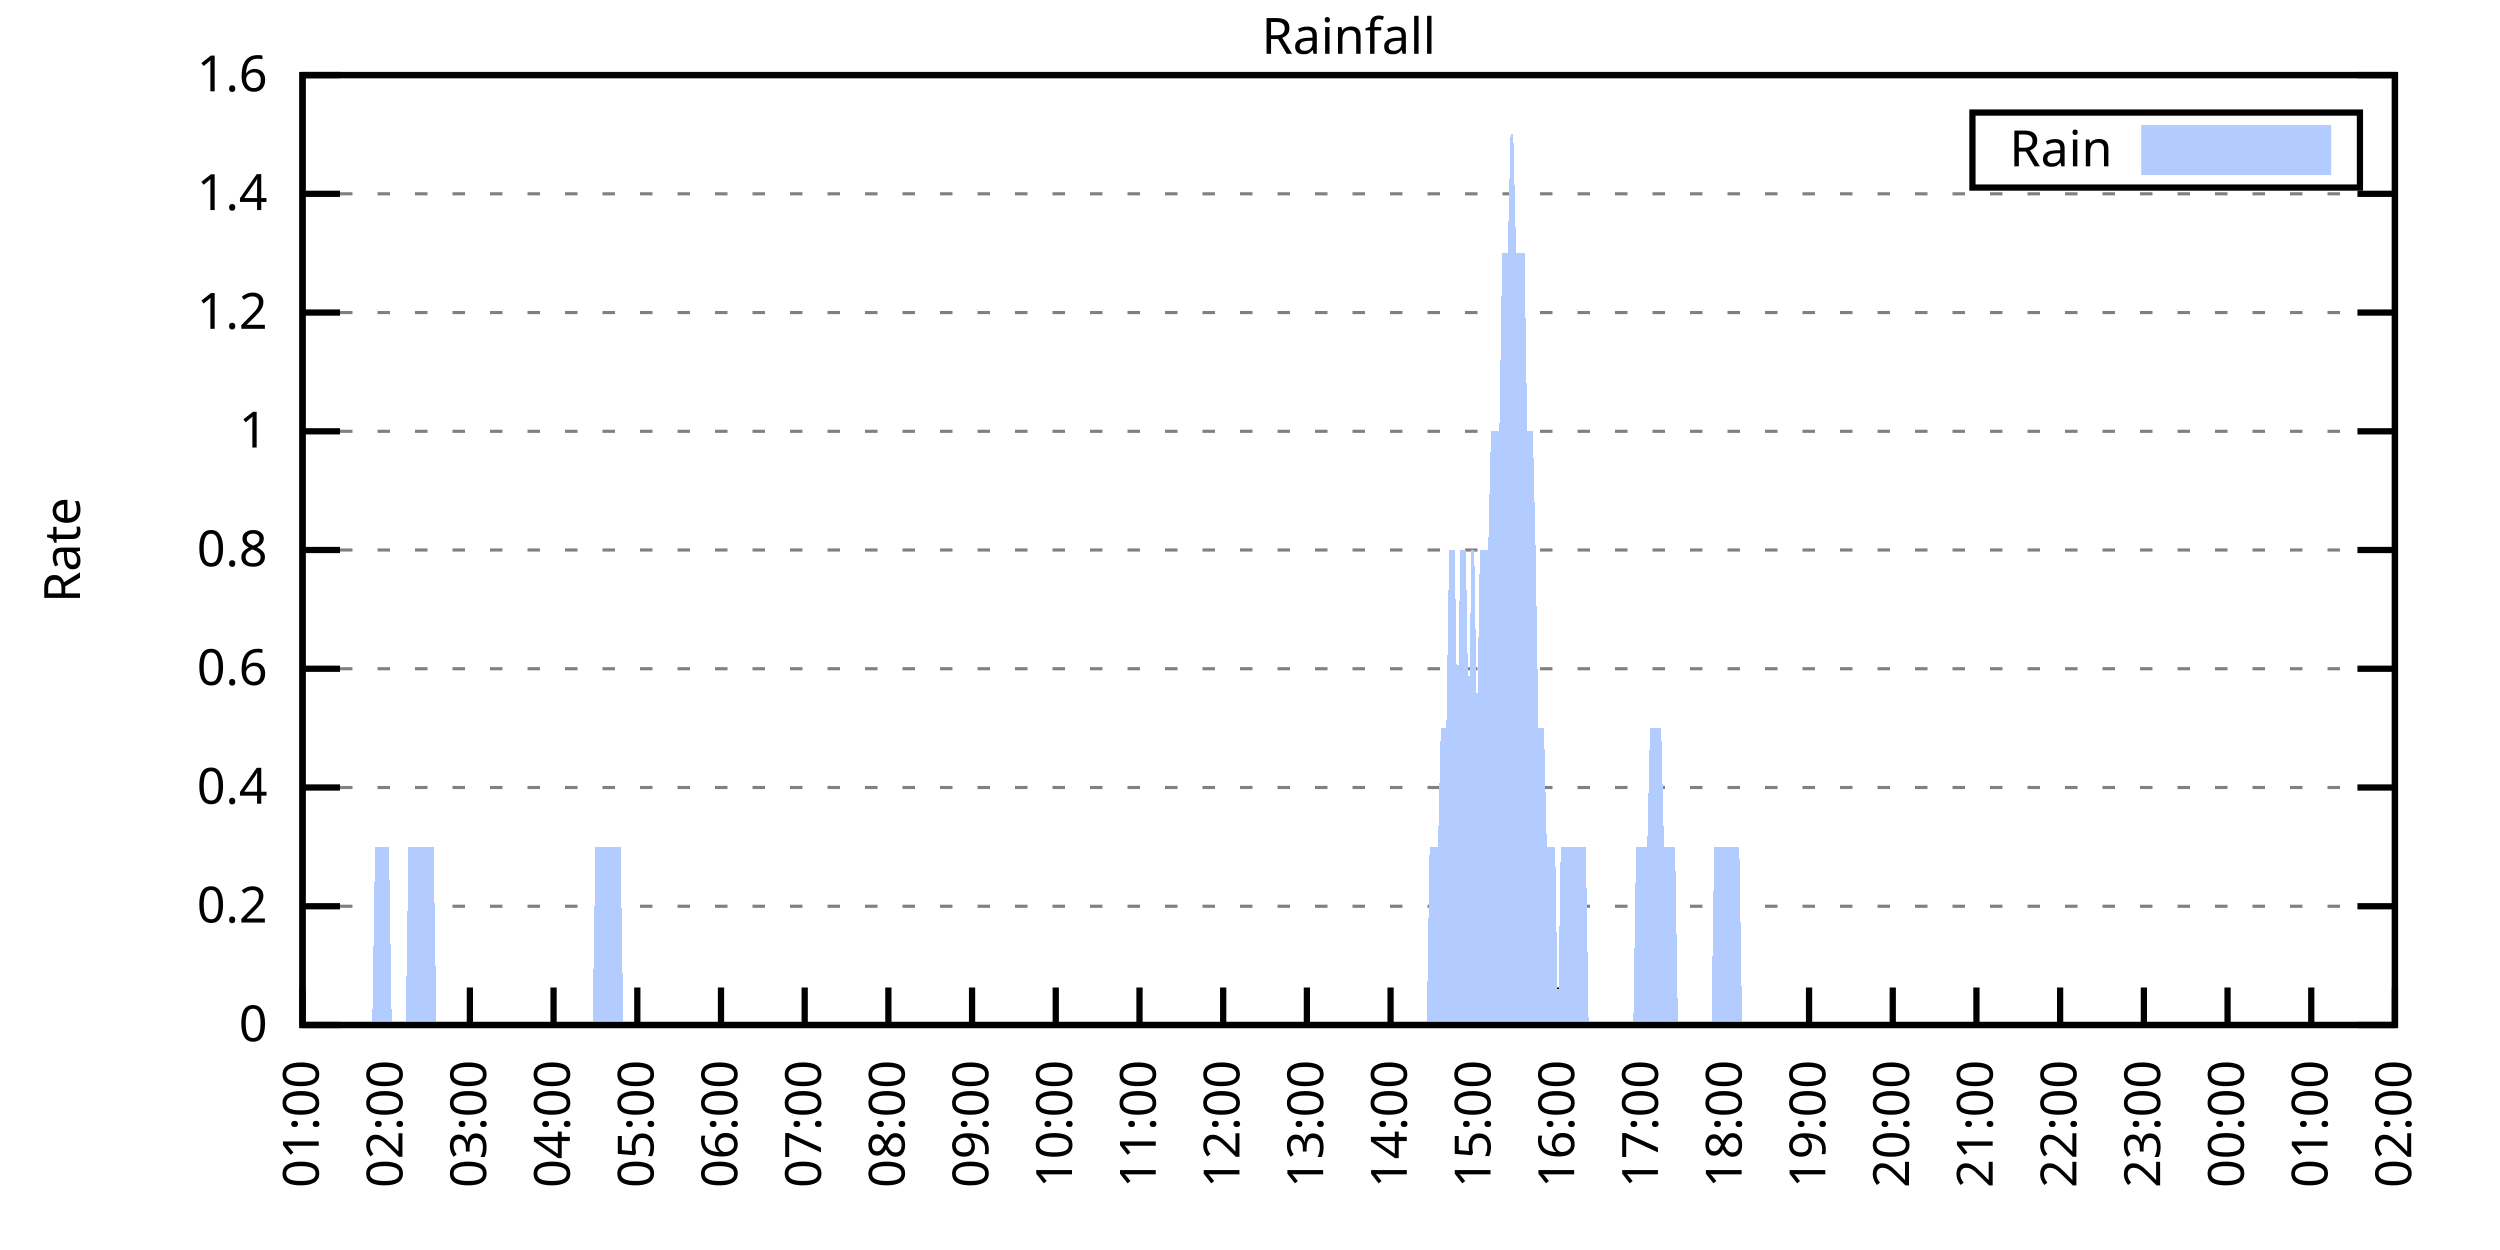
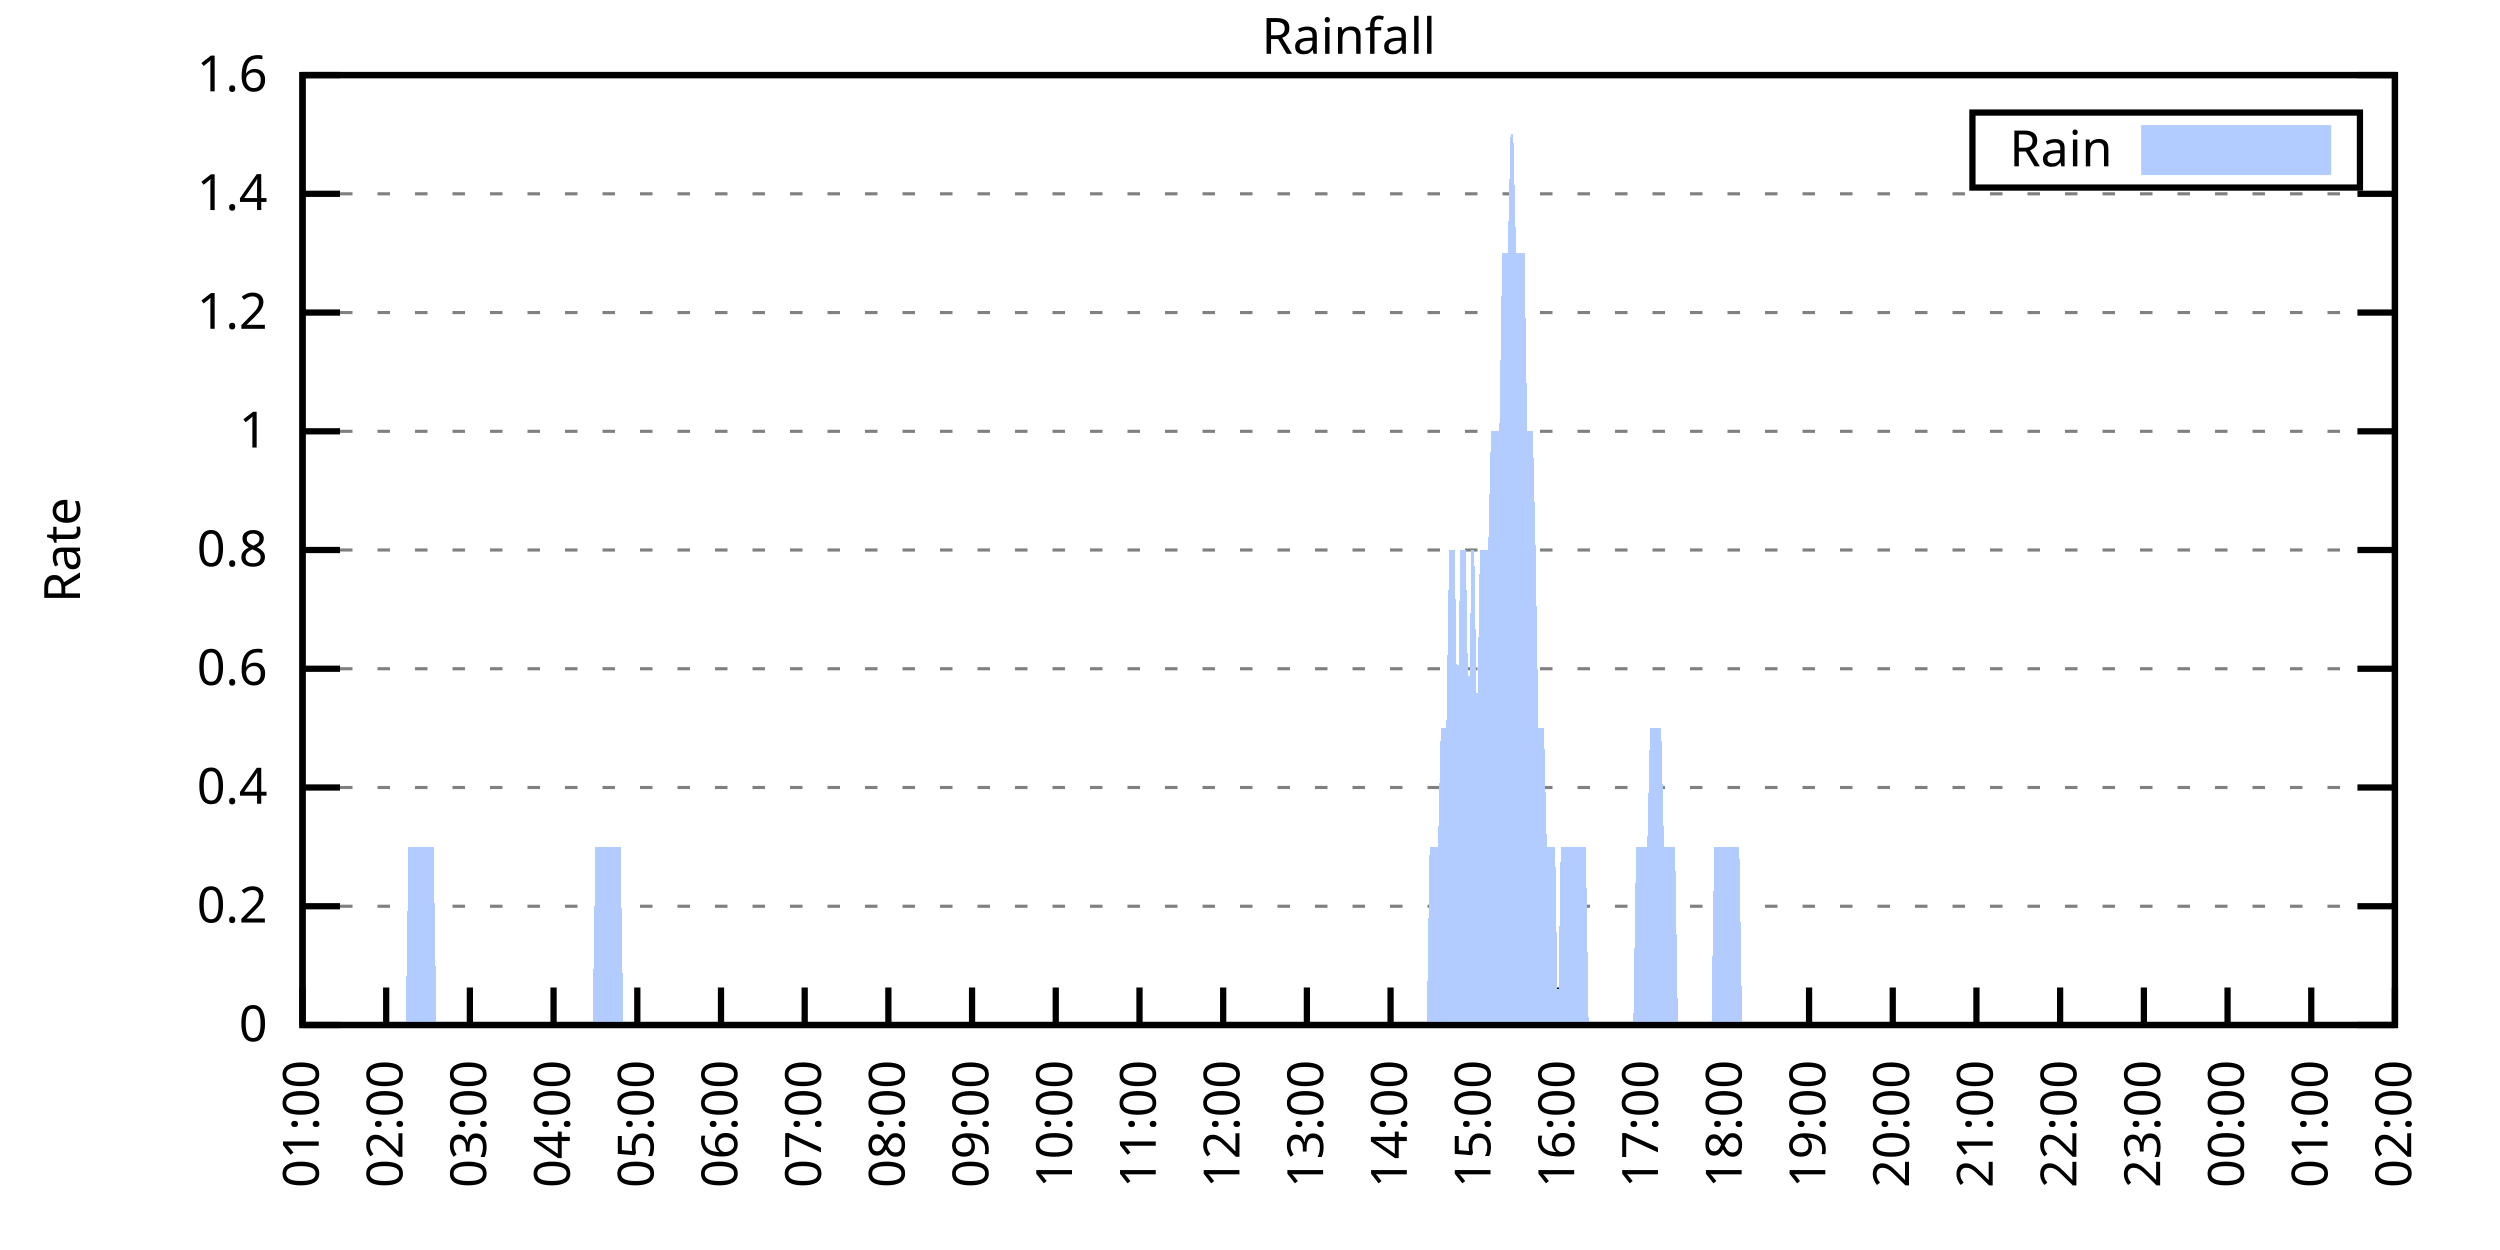
<svg xmlns="http://www.w3.org/2000/svg" xmlns:xlink="http://www.w3.org/1999/xlink" width="400" height="200" viewBox="0 0 400 200">
  <g id="gnuplot_canvas">
    <rect x="0" y="0" width="400" height="200" fill="none" />
    <defs>
      <circle id="gpDot" r="0.5" stroke-width="0.5" stroke="currentColor" />
      <path id="gpPt0" stroke-width="0.333" stroke="currentColor" d="M-1,0 h2 M0,-1 v2" />
      <path id="gpPt1" stroke-width="0.333" stroke="currentColor" d="M-1,-1 L1,1 M1,-1 L-1,1" />
      <path id="gpPt2" stroke-width="0.333" stroke="currentColor" d="M-1,0 L1,0 M0,-1 L0,1 M-1,-1 L1,1 M-1,1 L1,-1" />
      <rect id="gpPt3" stroke-width="0.333" stroke="currentColor" x="-1" y="-1" width="2" height="2" />
      <rect id="gpPt4" stroke-width="0.333" stroke="currentColor" fill="currentColor" x="-1" y="-1" width="2" height="2" />
      <circle id="gpPt5" stroke-width="0.333" stroke="currentColor" cx="0" cy="0" r="1" />
      <use xlink:href="#gpPt5" id="gpPt6" fill="currentColor" stroke="none" />
      <path id="gpPt7" stroke-width="0.333" stroke="currentColor" d="M0,-1.33 L-1.33,0.67 L1.33,0.67 z" />
      <use xlink:href="#gpPt7" id="gpPt8" fill="currentColor" stroke="none" />
      <use xlink:href="#gpPt7" id="gpPt9" stroke="currentColor" transform="rotate(180)" />
      <use xlink:href="#gpPt9" id="gpPt10" fill="currentColor" stroke="none" />
      <use xlink:href="#gpPt3" id="gpPt11" stroke="currentColor" transform="rotate(45)" />
      <use xlink:href="#gpPt11" id="gpPt12" fill="currentColor" stroke="none" />
      <path id="gpPt13" stroke-width="0.333" stroke="currentColor" d="M0,1.330 L1.265,0.411 L0.782,-1.067 L-0.782,-1.076 L-1.265,0.411 z" />
      <use xlink:href="#gpPt13" id="gpPt14" fill="currentColor" stroke="none" />
      <filter id="textbox" filterUnits="objectBoundingBox" x="0" y="0" height="1" width="1">
        <feFlood flood-color="white" flood-opacity="1" result="bgnd" />
        <feComposite in="SourceGraphic" in2="bgnd" operator="atop" />
      </filter>
      <filter id="greybox" filterUnits="objectBoundingBox" x="0" y="0" height="1" width="1">
        <feFlood flood-color="lightgrey" flood-opacity="1" result="grey" />
        <feComposite in="SourceGraphic" in2="grey" operator="atop" />
      </filter>
    </defs>
    <g fill="none" color="white" stroke="currentColor" stroke-width="1.00" stroke-linecap="butt" stroke-linejoin="miter">
</g>
    <g fill="none" color="black" stroke="currentColor" stroke-width="1.00" stroke-linecap="butt" stroke-linejoin="miter">
      <g stroke="none" shape-rendering="crispEdges">
        <polygon fill="rgb(255, 255, 255)" points="48.40,164.00 383.18,164.00 383.18,12.02 48.40,12.02 " />
      </g>
    </g>
    <g fill="none" color="black" stroke="currentColor" stroke-width="1.00" stroke-linecap="butt" stroke-linejoin="miter">
</g>
    <g fill="none" color="black" stroke="black" stroke-width="0.50" stroke-linecap="butt" stroke-linejoin="miter">
</g>
    <g fill="none" color="gray" stroke="currentColor" stroke-width="0.50" stroke-linecap="butt" stroke-linejoin="miter">
      <path stroke="gray" stroke-dasharray="2,4" class="gridline" d="M48.40,164.00 L383.19,164.00  " />
    </g>
    <g fill="none" color="gray" stroke="gray" stroke-width="1.00" stroke-linecap="butt" stroke-linejoin="miter">
</g>
    <g fill="none" color="black" stroke="currentColor" stroke-width="1.00" stroke-linecap="butt" stroke-linejoin="miter">
      <path stroke="black" d="M48.40,164.00 L54.40,164.00 M383.19,164.00 L377.19,164.00  " />
      <g transform="translate(42.80,166.60)" stroke="none" fill="black" font-family="Sans" font-size="8.00" text-anchor="end">
        <text>
          <tspan font-family="Sans"> 0</tspan>
        </text>
      </g>
    </g>
    <g fill="none" color="black" stroke="currentColor" stroke-width="1.00" stroke-linecap="butt" stroke-linejoin="miter">
</g>
    <g fill="none" color="black" stroke="black" stroke-width="0.50" stroke-linecap="butt" stroke-linejoin="miter">
</g>
    <g fill="none" color="gray" stroke="currentColor" stroke-width="0.50" stroke-linecap="butt" stroke-linejoin="miter">
      <path stroke="gray" stroke-dasharray="2,4" class="gridline" d="M48.40,145.00 L383.19,145.00  " />
    </g>
    <g fill="none" color="gray" stroke="gray" stroke-width="1.00" stroke-linecap="butt" stroke-linejoin="miter">
</g>
    <g fill="none" color="black" stroke="currentColor" stroke-width="1.00" stroke-linecap="butt" stroke-linejoin="miter">
      <path stroke="black" d="M48.40,145.00 L54.40,145.00 M383.19,145.00 L377.19,145.00  " />
      <g transform="translate(42.80,147.60)" stroke="none" fill="black" font-family="Sans" font-size="8.00" text-anchor="end">
        <text>
          <tspan font-family="Sans"> 0.2</tspan>
        </text>
      </g>
    </g>
    <g fill="none" color="black" stroke="currentColor" stroke-width="1.00" stroke-linecap="butt" stroke-linejoin="miter">
</g>
    <g fill="none" color="black" stroke="black" stroke-width="0.50" stroke-linecap="butt" stroke-linejoin="miter">
</g>
    <g fill="none" color="gray" stroke="currentColor" stroke-width="0.50" stroke-linecap="butt" stroke-linejoin="miter">
      <path stroke="gray" stroke-dasharray="2,4" class="gridline" d="M48.40,126.00 L383.19,126.00  " />
    </g>
    <g fill="none" color="gray" stroke="gray" stroke-width="1.00" stroke-linecap="butt" stroke-linejoin="miter">
</g>
    <g fill="none" color="black" stroke="currentColor" stroke-width="1.00" stroke-linecap="butt" stroke-linejoin="miter">
      <path stroke="black" d="M48.40,126.00 L54.40,126.00 M383.19,126.00 L377.19,126.00  " />
      <g transform="translate(42.80,128.60)" stroke="none" fill="black" font-family="Sans" font-size="8.00" text-anchor="end">
        <text>
          <tspan font-family="Sans"> 0.4</tspan>
        </text>
      </g>
    </g>
    <g fill="none" color="black" stroke="currentColor" stroke-width="1.00" stroke-linecap="butt" stroke-linejoin="miter">
</g>
    <g fill="none" color="black" stroke="black" stroke-width="0.50" stroke-linecap="butt" stroke-linejoin="miter">
</g>
    <g fill="none" color="gray" stroke="currentColor" stroke-width="0.50" stroke-linecap="butt" stroke-linejoin="miter">
      <path stroke="gray" stroke-dasharray="2,4" class="gridline" d="M48.40,107.00 L383.19,107.00  " />
    </g>
    <g fill="none" color="gray" stroke="gray" stroke-width="1.00" stroke-linecap="butt" stroke-linejoin="miter">
</g>
    <g fill="none" color="black" stroke="currentColor" stroke-width="1.00" stroke-linecap="butt" stroke-linejoin="miter">
      <path stroke="black" d="M48.40,107.00 L54.40,107.00 M383.19,107.00 L377.19,107.00  " />
      <g transform="translate(42.80,109.60)" stroke="none" fill="black" font-family="Sans" font-size="8.00" text-anchor="end">
        <text>
          <tspan font-family="Sans"> 0.6</tspan>
        </text>
      </g>
    </g>
    <g fill="none" color="black" stroke="currentColor" stroke-width="1.00" stroke-linecap="butt" stroke-linejoin="miter">
</g>
    <g fill="none" color="black" stroke="black" stroke-width="0.50" stroke-linecap="butt" stroke-linejoin="miter">
</g>
    <g fill="none" color="gray" stroke="currentColor" stroke-width="0.50" stroke-linecap="butt" stroke-linejoin="miter">
      <path stroke="gray" stroke-dasharray="2,4" class="gridline" d="M48.40,88.00 L383.19,88.00  " />
    </g>
    <g fill="none" color="gray" stroke="gray" stroke-width="1.00" stroke-linecap="butt" stroke-linejoin="miter">
</g>
    <g fill="none" color="black" stroke="currentColor" stroke-width="1.00" stroke-linecap="butt" stroke-linejoin="miter">
      <path stroke="black" d="M48.40,88.00 L54.40,88.00 M383.19,88.00 L377.19,88.00  " />
      <g transform="translate(42.80,90.60)" stroke="none" fill="black" font-family="Sans" font-size="8.00" text-anchor="end">
        <text>
          <tspan font-family="Sans"> 0.8</tspan>
        </text>
      </g>
    </g>
    <g fill="none" color="black" stroke="currentColor" stroke-width="1.00" stroke-linecap="butt" stroke-linejoin="miter">
</g>
    <g fill="none" color="black" stroke="black" stroke-width="0.50" stroke-linecap="butt" stroke-linejoin="miter">
</g>
    <g fill="none" color="gray" stroke="currentColor" stroke-width="0.50" stroke-linecap="butt" stroke-linejoin="miter">
      <path stroke="gray" stroke-dasharray="2,4" class="gridline" d="M48.40,69.01 L383.19,69.01  " />
    </g>
    <g fill="none" color="gray" stroke="gray" stroke-width="1.00" stroke-linecap="butt" stroke-linejoin="miter">
</g>
    <g fill="none" color="black" stroke="currentColor" stroke-width="1.00" stroke-linecap="butt" stroke-linejoin="miter">
      <path stroke="black" d="M48.40,69.01 L54.40,69.01 M383.19,69.01 L377.19,69.01  " />
      <g transform="translate(42.80,71.61)" stroke="none" fill="black" font-family="Sans" font-size="8.00" text-anchor="end">
        <text>
          <tspan font-family="Sans"> 1</tspan>
        </text>
      </g>
    </g>
    <g fill="none" color="black" stroke="currentColor" stroke-width="1.00" stroke-linecap="butt" stroke-linejoin="miter">
</g>
    <g fill="none" color="black" stroke="black" stroke-width="0.50" stroke-linecap="butt" stroke-linejoin="miter">
</g>
    <g fill="none" color="gray" stroke="currentColor" stroke-width="0.50" stroke-linecap="butt" stroke-linejoin="miter">
      <path stroke="gray" stroke-dasharray="2,4" class="gridline" d="M48.40,50.01 L383.19,50.01  " />
    </g>
    <g fill="none" color="gray" stroke="gray" stroke-width="1.00" stroke-linecap="butt" stroke-linejoin="miter">
</g>
    <g fill="none" color="black" stroke="currentColor" stroke-width="1.00" stroke-linecap="butt" stroke-linejoin="miter">
      <path stroke="black" d="M48.40,50.01 L54.40,50.01 M383.19,50.01 L377.19,50.01  " />
      <g transform="translate(42.80,52.61)" stroke="none" fill="black" font-family="Sans" font-size="8.00" text-anchor="end">
        <text>
          <tspan font-family="Sans"> 1.2</tspan>
        </text>
      </g>
    </g>
    <g fill="none" color="black" stroke="currentColor" stroke-width="1.00" stroke-linecap="butt" stroke-linejoin="miter">
</g>
    <g fill="none" color="black" stroke="black" stroke-width="0.50" stroke-linecap="butt" stroke-linejoin="miter">
</g>
    <g fill="none" color="gray" stroke="currentColor" stroke-width="0.50" stroke-linecap="butt" stroke-linejoin="miter">
      <path stroke="gray" stroke-dasharray="2,4" class="gridline" d="M48.40,31.01 L383.19,31.01  " />
    </g>
    <g fill="none" color="gray" stroke="gray" stroke-width="1.00" stroke-linecap="butt" stroke-linejoin="miter">
</g>
    <g fill="none" color="black" stroke="currentColor" stroke-width="1.00" stroke-linecap="butt" stroke-linejoin="miter">
      <path stroke="black" d="M48.40,31.01 L54.40,31.01 M383.19,31.01 L377.19,31.01  " />
      <g transform="translate(42.80,33.61)" stroke="none" fill="black" font-family="Sans" font-size="8.00" text-anchor="end">
        <text>
          <tspan font-family="Sans"> 1.4</tspan>
        </text>
      </g>
    </g>
    <g fill="none" color="black" stroke="currentColor" stroke-width="1.00" stroke-linecap="butt" stroke-linejoin="miter">
</g>
    <g fill="none" color="black" stroke="black" stroke-width="0.50" stroke-linecap="butt" stroke-linejoin="miter">
</g>
    <g fill="none" color="gray" stroke="currentColor" stroke-width="0.50" stroke-linecap="butt" stroke-linejoin="miter">
      <path stroke="gray" stroke-dasharray="2,4" class="gridline" d="M48.40,12.01 L383.19,12.01  " />
    </g>
    <g fill="none" color="gray" stroke="gray" stroke-width="1.00" stroke-linecap="butt" stroke-linejoin="miter">
</g>
    <g fill="none" color="black" stroke="currentColor" stroke-width="1.00" stroke-linecap="butt" stroke-linejoin="miter">
      <path stroke="black" d="M48.40,12.01 L54.40,12.01 M383.19,12.01 L377.19,12.01  " />
      <g transform="translate(42.80,14.61)" stroke="none" fill="black" font-family="Sans" font-size="8.00" text-anchor="end">
        <text>
          <tspan font-family="Sans"> 1.6</tspan>
        </text>
      </g>
    </g>
    <g fill="none" color="black" stroke="currentColor" stroke-width="1.00" stroke-linecap="butt" stroke-linejoin="miter">
      <path stroke="black" d="M48.40,164.00 L48.40,158.00  " />
      <g transform="translate(51.00,169.60) rotate(270.00)" stroke="none" fill="black" font-family="Sans" font-size="8.00" text-anchor="end">
        <text>
          <tspan font-family="Sans">01:00</tspan>
        </text>
      </g>
    </g>
    <g fill="none" color="black" stroke="currentColor" stroke-width="1.00" stroke-linecap="butt" stroke-linejoin="miter">
      <path stroke="black" d="M61.79,164.00 L61.79,158.00  " />
      <g transform="translate(64.39,169.60) rotate(270.00)" stroke="none" fill="black" font-family="Sans" font-size="8.00" text-anchor="end">
        <text>
          <tspan font-family="Sans">02:00</tspan>
        </text>
      </g>
    </g>
    <g fill="none" color="black" stroke="currentColor" stroke-width="1.00" stroke-linecap="butt" stroke-linejoin="miter">
      <path stroke="black" d="M75.18,164.00 L75.18,158.00  " />
      <g transform="translate(77.78,169.60) rotate(270.00)" stroke="none" fill="black" font-family="Sans" font-size="8.00" text-anchor="end">
        <text>
          <tspan font-family="Sans">03:00</tspan>
        </text>
      </g>
    </g>
    <g fill="none" color="black" stroke="currentColor" stroke-width="1.00" stroke-linecap="butt" stroke-linejoin="miter">
      <path stroke="black" d="M88.57,164.00 L88.57,158.00  " />
      <g transform="translate(91.17,169.60) rotate(270.00)" stroke="none" fill="black" font-family="Sans" font-size="8.00" text-anchor="end">
        <text>
          <tspan font-family="Sans">04:00</tspan>
        </text>
      </g>
    </g>
    <g fill="none" color="black" stroke="currentColor" stroke-width="1.00" stroke-linecap="butt" stroke-linejoin="miter">
      <path stroke="black" d="M101.97,164.00 L101.97,158.00  " />
      <g transform="translate(104.57,169.60) rotate(270.00)" stroke="none" fill="black" font-family="Sans" font-size="8.00" text-anchor="end">
        <text>
          <tspan font-family="Sans">05:00</tspan>
        </text>
      </g>
    </g>
    <g fill="none" color="black" stroke="currentColor" stroke-width="1.00" stroke-linecap="butt" stroke-linejoin="miter">
      <path stroke="black" d="M115.36,164.00 L115.36,158.00  " />
      <g transform="translate(117.96,169.60) rotate(270.00)" stroke="none" fill="black" font-family="Sans" font-size="8.00" text-anchor="end">
        <text>
          <tspan font-family="Sans">06:00</tspan>
        </text>
      </g>
    </g>
    <g fill="none" color="black" stroke="currentColor" stroke-width="1.00" stroke-linecap="butt" stroke-linejoin="miter">
      <path stroke="black" d="M128.75,164.00 L128.75,158.00  " />
      <g transform="translate(131.35,169.60) rotate(270.00)" stroke="none" fill="black" font-family="Sans" font-size="8.00" text-anchor="end">
        <text>
          <tspan font-family="Sans">07:00</tspan>
        </text>
      </g>
    </g>
    <g fill="none" color="black" stroke="currentColor" stroke-width="1.00" stroke-linecap="butt" stroke-linejoin="miter">
      <path stroke="black" d="M142.14,164.00 L142.14,158.00  " />
      <g transform="translate(144.74,169.60) rotate(270.00)" stroke="none" fill="black" font-family="Sans" font-size="8.00" text-anchor="end">
        <text>
          <tspan font-family="Sans">08:00</tspan>
        </text>
      </g>
    </g>
    <g fill="none" color="black" stroke="currentColor" stroke-width="1.00" stroke-linecap="butt" stroke-linejoin="miter">
      <path stroke="black" d="M155.53,164.00 L155.53,158.00  " />
      <g transform="translate(158.13,169.60) rotate(270.00)" stroke="none" fill="black" font-family="Sans" font-size="8.00" text-anchor="end">
        <text>
          <tspan font-family="Sans">09:00</tspan>
        </text>
      </g>
    </g>
    <g fill="none" color="black" stroke="currentColor" stroke-width="1.00" stroke-linecap="butt" stroke-linejoin="miter">
      <path stroke="black" d="M168.92,164.00 L168.92,158.00  " />
      <g transform="translate(171.52,169.60) rotate(270.00)" stroke="none" fill="black" font-family="Sans" font-size="8.00" text-anchor="end">
        <text>
          <tspan font-family="Sans">10:00</tspan>
        </text>
      </g>
    </g>
    <g fill="none" color="black" stroke="currentColor" stroke-width="1.00" stroke-linecap="butt" stroke-linejoin="miter">
      <path stroke="black" d="M182.32,164.00 L182.32,158.00  " />
      <g transform="translate(184.92,169.60) rotate(270.00)" stroke="none" fill="black" font-family="Sans" font-size="8.00" text-anchor="end">
        <text>
          <tspan font-family="Sans">11:00</tspan>
        </text>
      </g>
    </g>
    <g fill="none" color="black" stroke="currentColor" stroke-width="1.00" stroke-linecap="butt" stroke-linejoin="miter">
      <path stroke="black" d="M195.71,164.00 L195.71,158.00  " />
      <g transform="translate(198.31,169.60) rotate(270.00)" stroke="none" fill="black" font-family="Sans" font-size="8.00" text-anchor="end">
        <text>
          <tspan font-family="Sans">12:00</tspan>
        </text>
      </g>
    </g>
    <g fill="none" color="black" stroke="currentColor" stroke-width="1.00" stroke-linecap="butt" stroke-linejoin="miter">
      <path stroke="black" d="M209.10,164.00 L209.10,158.00  " />
      <g transform="translate(211.70,169.60) rotate(270.00)" stroke="none" fill="black" font-family="Sans" font-size="8.00" text-anchor="end">
        <text>
          <tspan font-family="Sans">13:00</tspan>
        </text>
      </g>
    </g>
    <g fill="none" color="black" stroke="currentColor" stroke-width="1.00" stroke-linecap="butt" stroke-linejoin="miter">
      <path stroke="black" d="M222.49,164.00 L222.49,158.00  " />
      <g transform="translate(225.09,169.60) rotate(270.00)" stroke="none" fill="black" font-family="Sans" font-size="8.00" text-anchor="end">
        <text>
          <tspan font-family="Sans">14:00</tspan>
        </text>
      </g>
    </g>
    <g fill="none" color="black" stroke="currentColor" stroke-width="1.00" stroke-linecap="butt" stroke-linejoin="miter">
      <path stroke="black" d="M235.88,164.00 L235.88,158.00  " />
      <g transform="translate(238.48,169.60) rotate(270.00)" stroke="none" fill="black" font-family="Sans" font-size="8.00" text-anchor="end">
        <text>
          <tspan font-family="Sans">15:00</tspan>
        </text>
      </g>
    </g>
    <g fill="none" color="black" stroke="currentColor" stroke-width="1.00" stroke-linecap="butt" stroke-linejoin="miter">
      <path stroke="black" d="M249.27,164.00 L249.27,158.00  " />
      <g transform="translate(251.87,169.60) rotate(270.00)" stroke="none" fill="black" font-family="Sans" font-size="8.00" text-anchor="end">
        <text>
          <tspan font-family="Sans">16:00</tspan>
        </text>
      </g>
    </g>
    <g fill="none" color="black" stroke="currentColor" stroke-width="1.00" stroke-linecap="butt" stroke-linejoin="miter">
      <path stroke="black" d="M262.67,164.00 L262.67,158.00  " />
      <g transform="translate(265.27,169.60) rotate(270.00)" stroke="none" fill="black" font-family="Sans" font-size="8.00" text-anchor="end">
        <text>
          <tspan font-family="Sans">17:00</tspan>
        </text>
      </g>
    </g>
    <g fill="none" color="black" stroke="currentColor" stroke-width="1.00" stroke-linecap="butt" stroke-linejoin="miter">
      <path stroke="black" d="M276.06,164.00 L276.06,158.00  " />
      <g transform="translate(278.66,169.60) rotate(270.00)" stroke="none" fill="black" font-family="Sans" font-size="8.00" text-anchor="end">
        <text>
          <tspan font-family="Sans">18:00</tspan>
        </text>
      </g>
    </g>
    <g fill="none" color="black" stroke="currentColor" stroke-width="1.00" stroke-linecap="butt" stroke-linejoin="miter">
      <path stroke="black" d="M289.45,164.00 L289.45,158.00  " />
      <g transform="translate(292.05,169.60) rotate(270.00)" stroke="none" fill="black" font-family="Sans" font-size="8.00" text-anchor="end">
        <text>
          <tspan font-family="Sans">19:00</tspan>
        </text>
      </g>
    </g>
    <g fill="none" color="black" stroke="currentColor" stroke-width="1.00" stroke-linecap="butt" stroke-linejoin="miter">
      <path stroke="black" d="M302.84,164.00 L302.84,158.00  " />
      <g transform="translate(305.44,169.60) rotate(270.00)" stroke="none" fill="black" font-family="Sans" font-size="8.00" text-anchor="end">
        <text>
          <tspan font-family="Sans">20:00</tspan>
        </text>
      </g>
    </g>
    <g fill="none" color="black" stroke="currentColor" stroke-width="1.00" stroke-linecap="butt" stroke-linejoin="miter">
      <path stroke="black" d="M316.23,164.00 L316.23,158.00  " />
      <g transform="translate(318.83,169.60) rotate(270.00)" stroke="none" fill="black" font-family="Sans" font-size="8.00" text-anchor="end">
        <text>
          <tspan font-family="Sans">21:00</tspan>
        </text>
      </g>
    </g>
    <g fill="none" color="black" stroke="currentColor" stroke-width="1.00" stroke-linecap="butt" stroke-linejoin="miter">
      <path stroke="black" d="M329.62,164.00 L329.62,158.00  " />
      <g transform="translate(332.22,169.60) rotate(270.00)" stroke="none" fill="black" font-family="Sans" font-size="8.00" text-anchor="end">
        <text>
          <tspan font-family="Sans">22:00</tspan>
        </text>
      </g>
    </g>
    <g fill="none" color="black" stroke="currentColor" stroke-width="1.00" stroke-linecap="butt" stroke-linejoin="miter">
      <path stroke="black" d="M343.02,164.00 L343.02,158.00  " />
      <g transform="translate(345.62,169.60) rotate(270.00)" stroke="none" fill="black" font-family="Sans" font-size="8.00" text-anchor="end">
        <text>
          <tspan font-family="Sans">23:00</tspan>
        </text>
      </g>
    </g>
    <g fill="none" color="black" stroke="currentColor" stroke-width="1.00" stroke-linecap="butt" stroke-linejoin="miter">
      <path stroke="black" d="M356.41,164.00 L356.41,158.00  " />
      <g transform="translate(359.01,169.60) rotate(270.00)" stroke="none" fill="black" font-family="Sans" font-size="8.00" text-anchor="end">
        <text>
          <tspan font-family="Sans">00:00</tspan>
        </text>
      </g>
    </g>
    <g fill="none" color="black" stroke="currentColor" stroke-width="1.00" stroke-linecap="butt" stroke-linejoin="miter">
      <path stroke="black" d="M369.80,164.00 L369.80,158.00  " />
      <g transform="translate(372.40,169.60) rotate(270.00)" stroke="none" fill="black" font-family="Sans" font-size="8.00" text-anchor="end">
        <text>
          <tspan font-family="Sans">01:00</tspan>
        </text>
      </g>
    </g>
    <g fill="none" color="black" stroke="currentColor" stroke-width="1.00" stroke-linecap="butt" stroke-linejoin="miter">
      <path stroke="black" d="M383.19,164.00 L383.19,158.00  " />
      <g transform="translate(385.79,169.60) rotate(270.00)" stroke="none" fill="black" font-family="Sans" font-size="8.00" text-anchor="end">
        <text>
          <tspan font-family="Sans">02:00</tspan>
        </text>
      </g>
    </g>
    <g fill="none" color="black" stroke="currentColor" stroke-width="1.00" stroke-linecap="butt" stroke-linejoin="miter">
</g>
    <g fill="none" color="black" stroke="currentColor" stroke-width="1.00" stroke-linecap="butt" stroke-linejoin="miter">
      <path stroke="black" d="M48.40,12.01 L48.40,164.00 L383.19,164.00 L383.19,12.01 L48.40,12.01 Z  " />
    </g>
    <g fill="none" color="black" stroke="currentColor" stroke-width="1.00" stroke-linecap="butt" stroke-linejoin="miter">
</g>
    <g fill="none" color="black" stroke="currentColor" stroke-width="1.00" stroke-linecap="butt" stroke-linejoin="miter">
      <path stroke="black" d="M315.59,30.01 L315.59,18.01 L377.59,18.01 L377.59,30.01 L315.59,30.01 Z  " />
    </g>
    <g id="Rainfall_plot_1">
      <g fill="none" color="white" stroke="black" stroke-width="2.00" stroke-linecap="butt" stroke-linejoin="miter">
</g>
      <g fill="none" color="black" stroke="currentColor" stroke-width="2.00" stroke-linecap="butt" stroke-linejoin="miter">
        <g transform="translate(337.99,26.61)" stroke="none" fill="black" font-family="Sans" font-size="8.00" text-anchor="end">
          <text>
            <tspan font-family="Sans">Rain</tspan>
          </text>
        </g>
      </g>
      <g fill="none" color="black" stroke="currentColor" stroke-width="2.00" stroke-linecap="butt" stroke-linejoin="miter">
        <g stroke="none" shape-rendering="crispEdges">
          <polygon fill="rgb(178, 204, 255)" points="343.59,27.01 371.99,27.01 371.99,21.01 343.59,21.01 " />
        </g>
        <path stroke="rgb(178, 204, 255)" d="M343.59,27.01 L371.99,27.01 L371.99,21.01 L343.59,21.01 L343.59,27.01 Z  " />
      </g>
      <g fill="none" color="black" stroke="currentColor" stroke-width="2.00" stroke-linecap="butt" stroke-linejoin="miter">
        <g stroke="none" shape-rendering="crispEdges">
-           <polygon fill="rgb(178, 204, 255)" points="55.54,164.00 55.99,164.00 56.43,164.00 56.88,164.00 57.33,164.00 57.77,164.00 58.22,164.00 58.67,164.00 59.11,164.00 59.56,164.00 60.01,135.50 60.45,135.50 60.90,135.50 61.35,135.50 61.79,135.50 62.24,135.50 62.68,164.00 63.13,164.00 63.58,164.00 64.02,164.00 64.47,164.00 64.92,164.00 65.36,135.50 65.81,135.50 66.26,135.50 66.70,135.50 67.15,135.50 67.59,135.50 68.04,135.50 68.49,135.50 68.93,135.50 69.38,135.50 69.83,164.00 70.27,164.00 70.72,164.00 71.17,164.00 71.61,164.00 72.06,164.00 72.50,164.00 72.95,164.00 73.40,164.00 73.84,164.00 74.29,164.00 74.74,164.00 75.18,164.00 75.63,164.00 76.08,164.00 76.52,164.00 76.97,164.00 77.42,164.00 77.86,164.00 78.31,164.00 78.75,164.00 79.20,164.00 79.65,164.00 80.09,164.00 80.54,164.00 80.99,164.00 81.43,164.00 81.88,164.00 82.33,164.00 82.77,164.00 83.22,164.00 83.66,164.00 84.11,164.00 84.56,164.00 85.00,164.00 85.45,164.00 85.90,164.00 86.34,164.00 86.79,164.00 87.24,164.00 87.68,164.00 88.13,164.00 88.57,164.00 89.02,164.00 89.47,164.00 89.91,164.00 90.36,164.00 90.81,164.00 91.25,164.00 91.70,164.00 92.15,164.00 92.59,164.00 93.04,164.00 93.49,164.00 93.93,164.00 94.38,164.00 94.82,164.00 95.27,135.50 95.72,135.50 96.16,135.50 96.61,135.50 97.06,135.50 97.50,135.50 97.95,135.50 98.40,135.50 98.84,135.50 99.29,135.50 99.73,164.00 100.18,164.00 100.63,164.00 101.07,164.00 101.52,164.00 101.97,164.00 102.41,164.00 102.86,164.00 103.31,164.00 103.75,164.00 104.20,164.00 104.64,164.00 105.09,164.00 105.54,164.00 105.98,164.00 106.43,164.00 106.88,164.00 107.32,164.00 107.77,164.00 108.22,164.00 108.66,164.00 109.11,164.00 109.55,164.00 110.00,164.00 110.45,164.00 110.89,164.00 111.34,164.00 111.79,164.00 112.23,164.00 112.68,164.00 113.13,164.00 113.57,164.00 114.02,164.00 114.47,164.00 114.91,164.00 115.36,164.00 115.80,164.00 116.25,164.00 116.70,164.00 117.14,164.00 117.59,164.00 118.04,164.00 118.48,164.00 118.93,164.00 119.38,164.00 119.82,164.00 120.27,164.00 120.71,164.00 121.16,164.00 121.61,164.00 122.05,164.00 122.50,164.00 122.95,164.00 123.39,164.00 123.84,164.00 124.29,164.00 124.73,164.00 125.18,164.00 125.62,164.00 126.07,164.00 126.52,164.00 126.96,164.00 127.41,164.00 127.86,164.00 128.30,164.00 128.75,164.00 129.20,164.00 129.64,164.00 130.09,164.00 130.54,164.00 130.98,164.00 131.43,164.00 131.87,164.00 132.32,164.00 132.77,164.00 133.21,164.00 133.66,164.00 134.11,164.00 134.55,164.00 135.00,164.00 135.45,164.00 135.89,164.00 136.34,164.00 136.78,164.00 137.23,164.00 137.68,164.00 138.12,164.00 138.57,164.00 139.02,164.00 139.46,164.00 139.91,164.00 140.36,164.00 140.80,164.00 141.25,164.00 141.69,164.00 142.14,164.00 142.59,164.00 143.03,164.00 143.48,164.00 143.93,164.00 144.37,164.00 144.82,164.00 145.27,164.00 145.71,164.00 146.16,164.00 146.61,164.00 147.05,164.00 147.50,164.00 147.94,164.00 148.39,164.00 148.84,164.00 149.28,164.00 149.73,164.00 150.18,164.00 150.62,164.00 151.07,164.00 151.52,164.00 151.96,164.00 152.41,164.00 152.85,164.00 153.30,164.00 153.75,164.00 154.19,164.00 154.64,164.00 155.09,164.00 155.53,164.00 155.98,164.00 156.43,164.00 156.87,164.00 157.32,164.00 157.76,164.00 158.21,164.00 158.66,164.00 159.10,164.00 159.55,164.00 160.00,164.00 160.44,164.00 160.89,164.00 161.34,164.00 161.78,164.00 162.23,164.00 162.67,164.00 163.12,164.00 163.57,164.00 164.01,164.00 164.46,164.00 164.91,164.00 165.35,164.00 165.80,164.00 166.25,164.00 166.69,164.00 167.14,164.00 167.59,164.00 168.03,164.00 168.48,164.00 168.92,164.00 169.37,164.00 169.82,164.00 170.26,164.00 170.71,164.00 171.16,164.00 171.60,164.00 172.05,164.00 172.50,164.00 172.94,164.00 173.39,164.00 173.83,164.00 174.28,164.00 174.73,164.00 175.17,164.00 175.62,164.00 176.07,164.00 176.51,164.00 176.96,164.00 177.41,164.00 177.85,164.00 178.30,164.00 178.74,164.00 179.19,164.00 179.64,164.00 180.08,164.00 180.53,164.00 180.98,164.00 181.42,164.00 181.87,164.00 182.32,164.00 182.76,164.00 183.21,164.00 183.66,164.00 184.10,164.00 184.55,164.00 184.99,164.00 185.44,164.00 185.89,164.00 186.33,164.00 186.78,164.00 187.23,164.00 187.67,164.00 188.12,164.00 188.57,164.00 189.01,164.00 189.46,164.00 189.90,164.00 190.35,164.00 190.80,164.00 191.24,164.00 191.69,164.00 192.14,164.00 192.58,164.00 193.03,164.00 193.48,164.00 193.92,164.00 194.37,164.00 194.81,164.00 195.26,164.00 195.71,164.00 196.15,164.00 196.60,164.00 197.05,164.00 197.49,164.00 197.94,164.00 198.39,164.00 198.83,164.00 199.28,164.00 199.73,164.00 200.17,164.00 200.62,164.00 201.06,164.00 201.51,164.00 201.96,164.00 202.40,164.00 202.85,164.00 203.30,164.00 203.74,164.00 204.19,164.00 204.64,164.00 205.08,164.00 205.53,164.00 205.97,164.00 206.42,164.00 206.87,164.00 207.31,164.00 207.76,164.00 208.21,164.00 208.65,164.00 209.10,164.00 209.55,164.00 209.99,164.00 210.44,164.00 210.88,164.00 211.33,164.00 211.78,164.00 212.22,164.00 212.67,164.00 213.12,164.00 213.56,164.00 214.01,164.00 214.46,164.00 214.90,164.00 215.35,164.00 215.80,164.00 216.24,164.00 216.69,164.00 217.13,164.00 217.58,164.00 218.03,164.00 218.47,164.00 218.92,164.00 219.37,164.00 219.81,164.00 220.26,164.00 220.71,164.00 221.15,164.00 221.60,164.00 222.04,164.00 222.49,164.00 222.94,164.00 223.38,164.00 223.83,164.00 224.28,164.00 224.72,164.00 225.17,164.00 225.62,164.00 226.06,164.00 226.51,164.00 226.95,164.00 227.40,164.00 227.85,164.00 228.29,164.00 228.74,135.50 229.19,135.50 229.63,135.50 230.08,135.50 230.53,116.50 230.97,116.50 231.42,116.50 231.86,88.00 232.31,88.00 232.76,88.00 233.20,116.50 233.65,88.00 234.10,88.00 234.54,88.00 234.99,116.50 235.44,88.00 235.88,88.00 236.33,116.50 236.78,88.00 237.22,88.00 237.67,88.00 238.11,88.00 238.56,69.01 239.01,69.01 239.45,69.01 239.90,69.01 240.35,40.51 240.79,40.51 241.24,40.51 241.69,21.51 242.13,21.51 242.58,40.51 243.02,40.51 243.47,40.51 243.92,40.51 244.36,69.01 244.81,69.01 245.26,69.01 245.70,88.00 246.15,116.50 246.60,116.50 247.04,116.50 247.49,135.50 247.93,135.50 248.38,135.50 248.83,135.50 249.27,164.00 249.72,135.50 250.17,135.50 250.61,135.50 251.06,135.50 251.51,135.50 251.95,135.50 252.40,135.50 252.85,135.50 253.29,135.50 253.74,135.50 254.18,164.00 254.63,164.00 255.08,164.00 255.52,164.00 255.97,164.00 256.42,164.00 256.86,164.00 257.31,164.00 257.76,164.00 258.20,164.00 258.65,164.00 259.09,164.00 259.54,164.00 259.99,164.00 260.43,164.00 260.88,164.00 261.33,164.00 261.77,135.50 262.22,135.50 262.67,135.50 263.11,135.50 263.56,135.50 264.00,116.50 264.45,116.50 264.90,116.50 265.34,116.50 265.79,116.50 266.24,135.50 266.68,135.50 267.13,135.50 267.58,135.50 268.02,135.50 268.47,164.00 268.92,164.00 269.36,164.00 269.81,164.00 270.25,164.00 270.70,164.00 271.15,164.00 271.59,164.00 272.04,164.00 272.49,164.00 272.93,164.00 273.38,164.00 273.83,164.00 274.27,135.50 274.72,135.50 275.16,135.50 275.61,135.50 276.06,135.50 276.50,135.50 276.95,135.50 277.40,135.50 277.84,135.50 278.29,135.50 278.74,164.00 279.18,164.00 279.63,164.00 280.07,164.00 280.52,164.00 280.97,164.00 281.41,164.00 281.86,164.00 282.31,164.00 282.75,164.00 283.20,164.00 283.65,164.00 284.09,164.00 284.54,164.00 284.98,164.00 285.43,164.00 285.88,164.00 286.32,164.00 286.77,164.00 287.22,164.00 287.66,164.00 288.11,164.00 288.56,164.00 289.00,164.00 289.45,164.00 289.90,164.00 290.34,164.00 290.79,164.00 291.23,164.00 291.68,164.00 292.13,164.00 292.57,164.00 293.02,164.00 293.47,164.00 293.91,164.00 294.36,164.00 294.81,164.00 295.25,164.00 295.70,164.00 296.14,164.00 296.59,164.00 297.04,164.00 297.48,164.00 297.93,164.00 298.38,164.00 298.82,164.00 299.27,164.00 299.72,164.00 300.16,164.00 300.61,164.00 301.05,164.00 301.50,164.00 301.95,164.00 302.39,164.00 302.84,164.00 303.29,164.00 303.73,164.00 304.18,164.00 304.63,164.00 305.07,164.00 305.52,164.00 305.97,164.00 306.41,164.00 306.86,164.00 307.30,164.00 307.75,164.00 308.20,164.00 308.64,164.00 309.09,164.00 309.54,164.00 309.98,164.00 310.43,164.00 310.88,164.00 311.32,164.00 311.77,164.00 312.21,164.00 312.66,164.00 313.11,164.00 313.55,164.00 314.00,164.00 314.45,164.00 314.89,164.00 315.34,164.00 315.79,164.00 316.23,164.00 316.68,164.00 317.12,164.00 317.57,164.00 318.02,164.00 318.46,164.00 318.91,164.00 319.36,164.00 319.80,164.00 320.25,164.00 320.70,164.00 321.14,164.00 321.59,164.00 322.04,164.00 322.48,164.00 322.93,164.00 323.37,164.00 323.82,164.00 324.27,164.00 324.71,164.00 325.16,164.00 325.61,164.00 326.05,164.00 326.50,164.00 326.95,164.00 327.39,164.00 327.84,164.00 328.28,164.00 328.73,164.00 329.18,164.00 329.62,164.00 330.07,164.00 330.52,164.00 330.96,164.00 331.41,164.00 331.86,164.00 332.30,164.00 332.75,164.00 333.19,164.00 333.64,164.00 334.09,164.00 334.53,164.00 334.98,164.00 335.43,164.00 335.87,164.00 336.32,164.00 336.77,164.00 337.21,164.00 337.66,164.00 338.10,164.00 338.55,164.00 339.00,164.00 339.44,164.00 339.89,164.00 340.34,164.00 340.78,164.00 341.23,164.00 341.68,164.00 342.12,164.00 342.57,164.00 343.02,164.00 343.46,164.00 343.91,164.00 344.35,164.00 344.80,164.00 345.25,164.00 345.69,164.00 346.14,164.00 346.59,164.00 347.03,164.00 347.48,164.00 347.93,164.00 348.37,164.00 348.82,164.00 349.26,164.00 349.71,164.00 350.16,164.00 350.60,164.00 351.05,164.00 351.50,164.00 351.94,164.00 352.39,164.00 352.84,164.00 353.28,164.00 353.73,164.00 354.17,164.00 354.62,164.00 355.07,164.00 355.51,164.00 355.96,164.00 356.41,164.00 356.85,164.00 357.30,164.00 357.75,164.00 358.19,164.00 358.64,164.00 359.09,164.00 359.53,164.00 359.98,164.00 360.42,164.00 360.87,164.00 361.32,164.00 361.76,164.00 362.21,164.00 362.66,164.00 363.10,164.00 363.55,164.00 364.00,164.00 364.44,164.00 364.89,164.00 365.33,164.00 365.78,164.00 366.23,164.00 366.67,164.00 367.12,164.00 367.57,164.00 368.01,164.00 368.46,164.00 368.91,164.00 369.35,164.00 369.80,164.00 370.24,164.00 370.69,164.00 371.14,164.00 371.58,164.00 372.03,164.00 372.48,164.00 372.92,164.00 373.37,164.00 373.82,164.00 374.26,164.00 374.71,164.00 375.16,164.00 375.60,164.00 376.05,164.00 376.49,164.00 376.49,164.00 55.54,164.00 " />
+           <polygon fill="rgb(178, 204, 255)" points="58.67,164.00 59.11,164.00 59.56,164.00 60.01,164.00 60.45,164.00 60.90,164.00 61.35,164.00 61.79,164.00 62.24,164.00 62.68,164.00 63.13,164.00 63.58,164.00 64.02,164.00 64.47,164.00 64.92,164.00 65.36,135.50 65.81,135.50 66.26,135.50 66.70,135.50 67.15,135.50 67.59,135.50 68.04,135.50 68.49,135.50 68.93,135.50 69.38,135.50 69.83,164.00 70.27,164.00 70.72,164.00 71.17,164.00 71.61,164.00 72.06,164.00 72.50,164.00 72.95,164.00 73.40,164.00 73.84,164.00 74.29,164.00 74.74,164.00 75.18,164.00 75.63,164.00 76.08,164.00 76.52,164.00 76.97,164.00 77.42,164.00 77.86,164.00 78.31,164.00 78.75,164.00 79.20,164.00 79.65,164.00 80.09,164.00 80.54,164.00 80.99,164.00 81.43,164.00 81.88,164.00 82.33,164.00 82.77,164.00 83.22,164.00 83.66,164.00 84.11,164.00 84.56,164.00 85.00,164.00 85.45,164.00 85.90,164.00 86.34,164.00 86.79,164.00 87.24,164.00 87.68,164.00 88.13,164.00 88.57,164.00 89.02,164.00 89.47,164.00 89.91,164.00 90.36,164.00 90.81,164.00 91.25,164.00 91.70,164.00 92.15,164.00 92.59,164.00 93.04,164.00 93.49,164.00 93.93,164.00 94.38,164.00 94.82,164.00 95.27,135.50 95.72,135.50 96.16,135.50 96.61,135.50 97.06,135.50 97.50,135.50 97.95,135.50 98.40,135.50 98.84,135.50 99.29,135.50 99.73,164.00 100.18,164.00 100.63,164.00 101.07,164.00 101.52,164.00 101.97,164.00 102.41,164.00 102.86,164.00 103.31,164.00 103.75,164.00 104.20,164.00 104.64,164.00 105.09,164.00 105.54,164.00 105.98,164.00 106.43,164.00 106.88,164.00 107.32,164.00 107.77,164.00 108.22,164.00 108.66,164.00 109.11,164.00 109.55,164.00 110.00,164.00 110.45,164.00 110.89,164.00 111.34,164.00 111.79,164.00 112.23,164.00 112.68,164.00 113.13,164.00 113.57,164.00 114.02,164.00 114.47,164.00 114.91,164.00 115.36,164.00 115.80,164.00 116.25,164.00 116.70,164.00 117.14,164.00 117.59,164.00 118.04,164.00 118.48,164.00 118.93,164.00 119.38,164.00 119.82,164.00 120.27,164.00 120.71,164.00 121.16,164.00 121.61,164.00 122.05,164.00 122.50,164.00 122.95,164.00 123.39,164.00 123.84,164.00 124.29,164.00 124.73,164.00 125.18,164.00 125.62,164.00 126.07,164.00 126.52,164.00 126.96,164.00 127.41,164.00 127.86,164.00 128.30,164.00 128.75,164.00 129.20,164.00 129.64,164.00 130.09,164.00 130.54,164.00 130.98,164.00 131.43,164.00 131.87,164.00 132.32,164.00 132.77,164.00 133.21,164.00 133.66,164.00 134.11,164.00 134.55,164.00 135.00,164.00 135.45,164.00 135.89,164.00 136.34,164.00 136.78,164.00 137.23,164.00 137.68,164.00 138.12,164.00 138.57,164.00 139.02,164.00 139.46,164.00 139.91,164.00 140.36,164.00 140.80,164.00 141.25,164.00 141.69,164.00 142.14,164.00 142.59,164.00 143.03,164.00 143.48,164.00 143.93,164.00 144.37,164.00 144.82,164.00 145.27,164.00 145.71,164.00 146.16,164.00 146.61,164.00 147.05,164.00 147.50,164.00 147.94,164.00 148.39,164.00 148.84,164.00 149.28,164.00 149.73,164.00 150.18,164.00 150.62,164.00 151.07,164.00 151.52,164.00 151.96,164.00 152.41,164.00 152.85,164.00 153.30,164.00 153.75,164.00 154.19,164.00 154.64,164.00 155.09,164.00 155.53,164.00 155.98,164.00 156.43,164.00 156.87,164.00 157.32,164.00 157.76,164.00 158.21,164.00 158.66,164.00 159.10,164.00 159.55,164.00 160.00,164.00 160.44,164.00 160.89,164.00 161.34,164.00 161.78,164.00 162.23,164.00 162.67,164.00 163.12,164.00 163.57,164.00 164.01,164.00 164.46,164.00 164.91,164.00 165.35,164.00 165.80,164.00 166.25,164.00 166.69,164.00 167.14,164.00 167.59,164.00 168.03,164.00 168.48,164.00 168.92,164.00 169.37,164.00 169.82,164.00 170.26,164.00 170.71,164.00 171.16,164.00 171.60,164.00 172.05,164.00 172.50,164.00 172.94,164.00 173.39,164.00 173.83,164.00 174.28,164.00 174.73,164.00 175.17,164.00 175.62,164.00 176.07,164.00 176.51,164.00 176.96,164.00 177.41,164.00 177.85,164.00 178.30,164.00 178.74,164.00 179.19,164.00 179.64,164.00 180.08,164.00 180.53,164.00 180.98,164.00 181.42,164.00 181.87,164.00 182.32,164.00 182.76,164.00 183.21,164.00 183.66,164.00 184.10,164.00 184.55,164.00 184.99,164.00 185.44,164.00 185.89,164.00 186.33,164.00 186.78,164.00 187.23,164.00 187.67,164.00 188.12,164.00 188.57,164.00 189.01,164.00 189.46,164.00 189.90,164.00 190.35,164.00 190.80,164.00 191.24,164.00 191.69,164.00 192.14,164.00 192.58,164.00 193.03,164.00 193.48,164.00 193.92,164.00 194.37,164.00 194.81,164.00 195.26,164.00 195.71,164.00 196.15,164.00 196.60,164.00 197.05,164.00 197.49,164.00 197.94,164.00 198.39,164.00 198.83,164.00 199.28,164.00 199.73,164.00 200.17,164.00 200.62,164.00 201.06,164.00 201.51,164.00 201.96,164.00 202.40,164.00 202.85,164.00 203.30,164.00 203.74,164.00 204.19,164.00 204.64,164.00 205.08,164.00 205.53,164.00 205.97,164.00 206.42,164.00 206.87,164.00 207.31,164.00 207.76,164.00 208.21,164.00 208.65,164.00 209.10,164.00 209.55,164.00 209.99,164.00 210.44,164.00 210.88,164.00 211.33,164.00 211.78,164.00 212.22,164.00 212.67,164.00 213.12,164.00 213.56,164.00 214.01,164.00 214.46,164.00 214.90,164.00 215.35,164.00 215.80,164.00 216.24,164.00 216.69,164.00 217.13,164.00 217.58,164.00 218.03,164.00 218.47,164.00 218.92,164.00 219.37,164.00 219.81,164.00 220.26,164.00 220.71,164.00 221.15,164.00 221.60,164.00 222.04,164.00 222.49,164.00 222.94,164.00 223.38,164.00 223.83,164.00 224.28,164.00 224.72,164.00 225.17,164.00 225.62,164.00 226.06,164.00 226.51,164.00 226.95,164.00 227.40,164.00 227.85,164.00 228.29,164.00 228.74,135.50 229.19,135.50 229.63,135.50 230.08,135.50 230.53,116.50 230.97,116.50 231.42,116.50 231.86,88.00 232.31,88.00 232.76,88.00 233.20,116.50 233.65,88.00 234.10,88.00 234.54,88.00 234.99,116.50 235.44,88.00 235.88,88.00 236.33,116.50 236.78,88.00 237.22,88.00 237.67,88.00 238.11,88.00 238.56,69.01 239.01,69.01 239.45,69.01 239.90,69.01 240.35,40.51 240.79,40.51 241.24,40.51 241.69,21.51 242.13,21.51 242.58,40.51 243.02,40.51 243.47,40.51 243.92,40.51 244.36,69.01 244.81,69.01 245.26,69.01 245.70,88.00 246.15,116.50 246.60,116.50 247.04,116.50 247.49,135.50 247.93,135.50 248.38,135.50 248.83,135.50 249.27,164.00 249.72,135.50 250.17,135.50 250.61,135.50 251.06,135.50 251.51,135.50 251.95,135.50 252.40,135.50 252.85,135.50 253.29,135.50 253.74,135.50 254.18,164.00 254.63,164.00 255.08,164.00 255.52,164.00 255.97,164.00 256.42,164.00 256.86,164.00 257.31,164.00 257.76,164.00 258.20,164.00 258.65,164.00 259.09,164.00 259.54,164.00 259.99,164.00 260.43,164.00 260.88,164.00 261.33,164.00 261.77,135.50 262.22,135.50 262.67,135.50 263.11,135.50 263.56,135.50 264.00,116.50 264.45,116.50 264.90,116.50 265.34,116.50 265.79,116.50 266.24,135.50 266.68,135.50 267.13,135.50 267.58,135.50 268.02,135.50 268.47,164.00 268.92,164.00 269.36,164.00 269.81,164.00 270.25,164.00 270.70,164.00 271.15,164.00 271.59,164.00 272.04,164.00 272.49,164.00 272.93,164.00 273.38,164.00 273.83,164.00 274.27,135.50 274.72,135.50 275.16,135.50 275.61,135.50 276.06,135.50 276.50,135.50 276.95,135.50 277.40,135.50 277.84,135.50 278.29,135.50 278.74,164.00 279.18,164.00 279.63,164.00 280.07,164.00 280.52,164.00 280.97,164.00 281.41,164.00 281.86,164.00 282.31,164.00 282.75,164.00 283.20,164.00 283.65,164.00 284.09,164.00 284.54,164.00 284.98,164.00 285.43,164.00 285.88,164.00 286.32,164.00 286.77,164.00 287.22,164.00 287.66,164.00 288.11,164.00 288.56,164.00 289.00,164.00 289.45,164.00 289.90,164.00 290.34,164.00 290.79,164.00 291.23,164.00 291.68,164.00 292.13,164.00 292.57,164.00 293.02,164.00 293.47,164.00 293.91,164.00 294.36,164.00 294.81,164.00 295.25,164.00 295.70,164.00 296.14,164.00 296.59,164.00 297.04,164.00 297.48,164.00 297.93,164.00 298.38,164.00 298.82,164.00 299.27,164.00 299.72,164.00 300.16,164.00 300.61,164.00 301.05,164.00 301.50,164.00 301.95,164.00 302.39,164.00 302.84,164.00 303.29,164.00 303.73,164.00 304.18,164.00 304.63,164.00 305.07,164.00 305.52,164.00 305.97,164.00 306.41,164.00 306.86,164.00 307.30,164.00 307.75,164.00 308.20,164.00 308.64,164.00 309.09,164.00 309.54,164.00 309.98,164.00 310.43,164.00 310.88,164.00 311.32,164.00 311.77,164.00 312.21,164.00 312.66,164.00 313.11,164.00 313.55,164.00 314.00,164.00 314.45,164.00 314.89,164.00 315.34,164.00 315.79,164.00 316.23,164.00 316.68,164.00 317.12,164.00 317.57,164.00 318.02,164.00 318.46,164.00 318.91,164.00 319.36,164.00 319.80,164.00 320.25,164.00 320.70,164.00 321.14,164.00 321.59,164.00 322.04,164.00 322.48,164.00 322.93,164.00 323.37,164.00 323.82,164.00 324.27,164.00 324.71,164.00 325.16,164.00 325.61,164.00 326.05,164.00 326.50,164.00 326.95,164.00 327.39,164.00 327.84,164.00 328.28,164.00 328.73,164.00 329.18,164.00 329.62,164.00 330.07,164.00 330.52,164.00 330.96,164.00 331.41,164.00 331.86,164.00 332.30,164.00 332.75,164.00 333.19,164.00 333.64,164.00 334.09,164.00 334.53,164.00 334.98,164.00 335.43,164.00 335.87,164.00 336.32,164.00 336.77,164.00 337.21,164.00 337.66,164.00 338.10,164.00 338.55,164.00 339.00,164.00 339.44,164.00 339.89,164.00 340.34,164.00 340.78,164.00 341.23,164.00 341.68,164.00 342.12,164.00 342.57,164.00 343.02,164.00 343.46,164.00 343.91,164.00 344.35,164.00 344.80,164.00 345.25,164.00 345.69,164.00 346.14,164.00 346.59,164.00 347.03,164.00 347.48,164.00 347.93,164.00 348.37,164.00 348.82,164.00 349.26,164.00 349.71,164.00 350.16,164.00 350.60,164.00 351.05,164.00 351.50,164.00 351.94,164.00 352.39,164.00 352.84,164.00 353.28,164.00 353.73,164.00 354.17,164.00 354.62,164.00 355.07,164.00 355.51,164.00 355.96,164.00 356.41,164.00 356.85,164.00 357.30,164.00 357.75,164.00 358.19,164.00 358.64,164.00 359.09,164.00 359.53,164.00 359.98,164.00 360.42,164.00 360.87,164.00 361.32,164.00 361.76,164.00 362.21,164.00 362.66,164.00 363.10,164.00 363.55,164.00 364.00,164.00 364.44,164.00 364.89,164.00 365.33,164.00 365.78,164.00 366.23,164.00 366.67,164.00 367.12,164.00 367.57,164.00 368.01,164.00 368.46,164.00 368.91,164.00 369.35,164.00 369.80,164.00 370.24,164.00 370.69,164.00 371.14,164.00 371.58,164.00 372.03,164.00 372.48,164.00 372.92,164.00 373.37,164.00 373.82,164.00 374.26,164.00 374.71,164.00 375.16,164.00 375.60,164.00 376.05,164.00 376.49,164.00 376.94,164.00 377.39,164.00 377.83,164.00 378.28,164.00 378.73,164.00 379.17,164.00 379.62,164.00 379.62,164.00 58.67,164.00 " />
        </g>
      </g>
    </g>
    <g fill="none" color="black" stroke="currentColor" stroke-width="2.00" stroke-linecap="butt" stroke-linejoin="miter">
</g>
    <g fill="none" color="black" stroke="black" stroke-width="1.00" stroke-linecap="butt" stroke-linejoin="miter">
</g>
    <g fill="none" color="black" stroke="currentColor" stroke-width="1.00" stroke-linecap="butt" stroke-linejoin="miter">
      <path stroke="black" d="M48.40,12.01 L48.40,164.00 L383.19,164.00 L383.19,12.01 L48.40,12.01 Z  " />
      <g transform="translate(12.80,88.01) rotate(270.00)" stroke="none" fill="black" font-family="Sans" font-size="8.00" text-anchor="middle">
        <text>
          <tspan font-family="Sans">Rate</tspan>
        </text>
      </g>
    </g>
    <g fill="none" color="black" stroke="currentColor" stroke-width="1.00" stroke-linecap="butt" stroke-linejoin="miter">
</g>
    <g fill="none" color="black" stroke="currentColor" stroke-width="1.00" stroke-linecap="butt" stroke-linejoin="miter">
      <g transform="translate(215.79,8.61)" stroke="none" fill="black" font-family="Sans" font-size="8.00" text-anchor="middle">
        <text>
          <tspan font-family="Sans">Rainfall</tspan>
        </text>
      </g>
    </g>
    <g fill="none" color="black" stroke="currentColor" stroke-width="1.00" stroke-linecap="butt" stroke-linejoin="miter">
</g>
  </g>
</svg>
